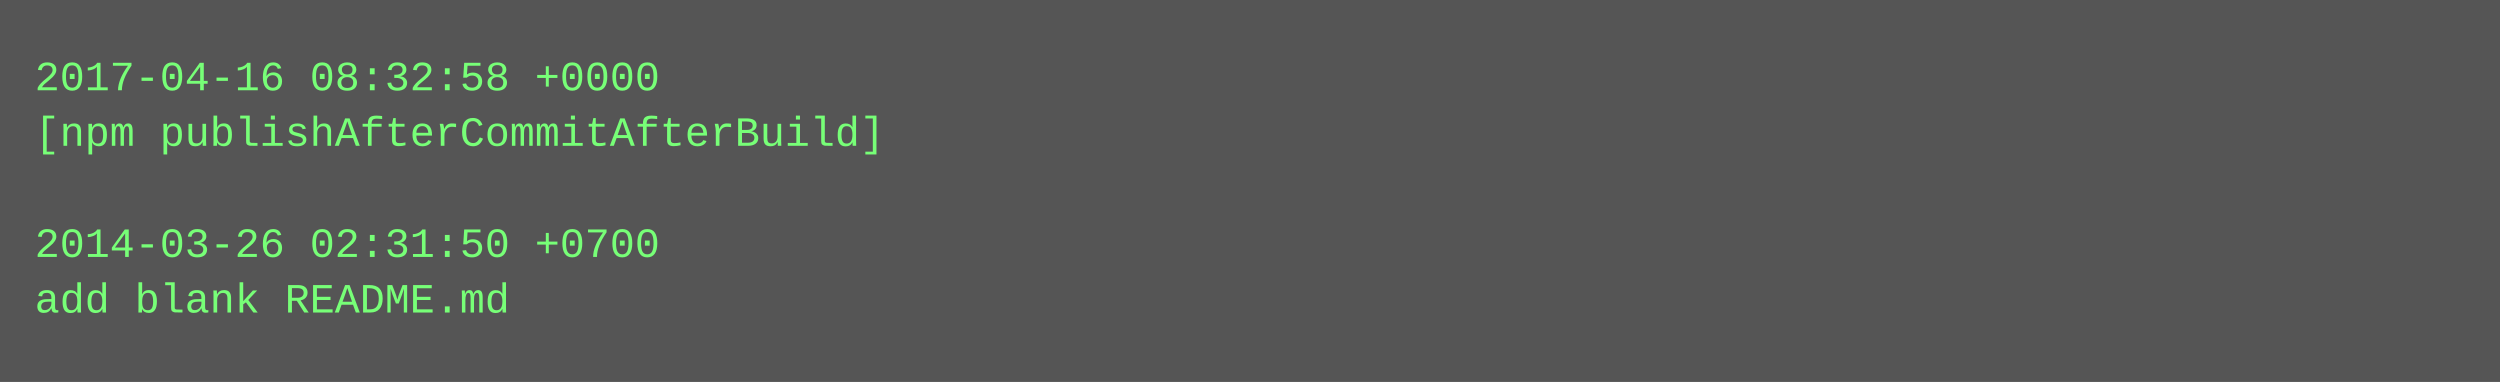
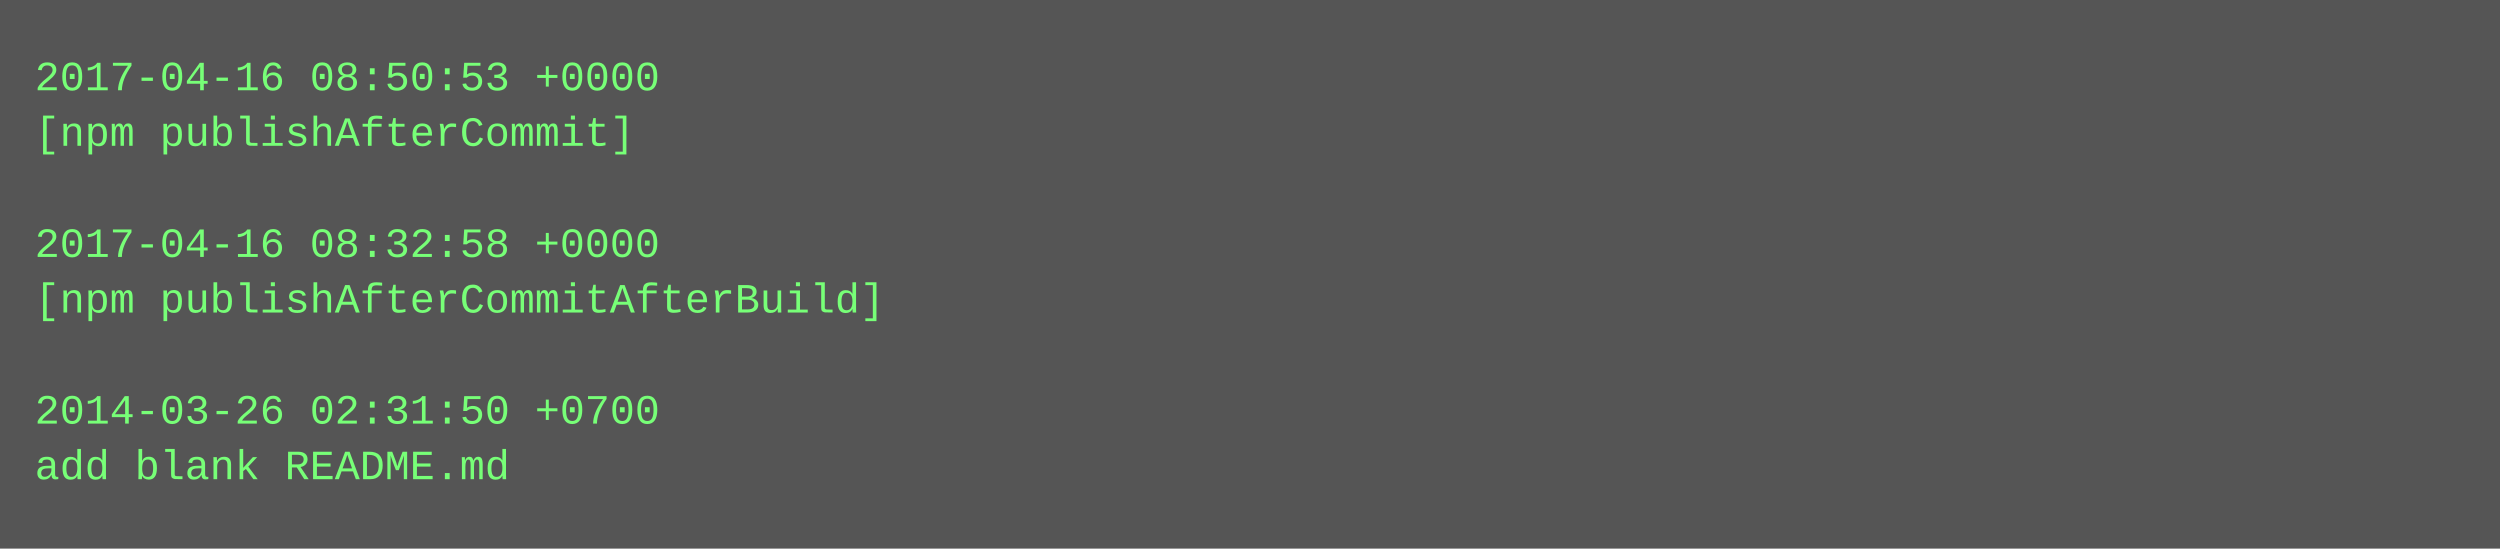
- <svg xmlns="http://www.w3.org/2000/svg" height="110" width="720">
-   <rect height="110" fill="#555" width="720" />
+ <svg xmlns="http://www.w3.org/2000/svg" height="158" width="720">
+   <rect height="158" fill="#555" width="720" />
  <text fill="#7f7" font-family="Courier New" font-size="12" xml:space="preserve">
-     <tspan x="10" y="26">2017-04-16 08:32:58 +0000</tspan>
-     <tspan x="10" y="42">[npm publishAfterCommitAfterBuild]</tspan>
+     <tspan x="10" y="26">2017-04-16 08:50:53 +0000</tspan>
+     <tspan x="10" y="42">[npm publishAfterCommit]</tspan>
    <tspan x="10" y="58" />
-     <tspan x="10" y="74">2014-03-26 02:31:50 +0700</tspan>
-     <tspan x="10" y="90">add blank README.md</tspan>
+     <tspan x="10" y="74">2017-04-16 08:32:58 +0000</tspan>
+     <tspan x="10" y="90">[npm publishAfterCommitAfterBuild]</tspan>
+     <tspan x="10" y="106" />
+     <tspan x="10" y="122">2014-03-26 02:31:50 +0700</tspan>
+     <tspan x="10" y="138">add blank README.md</tspan>
  </text>
</svg>
